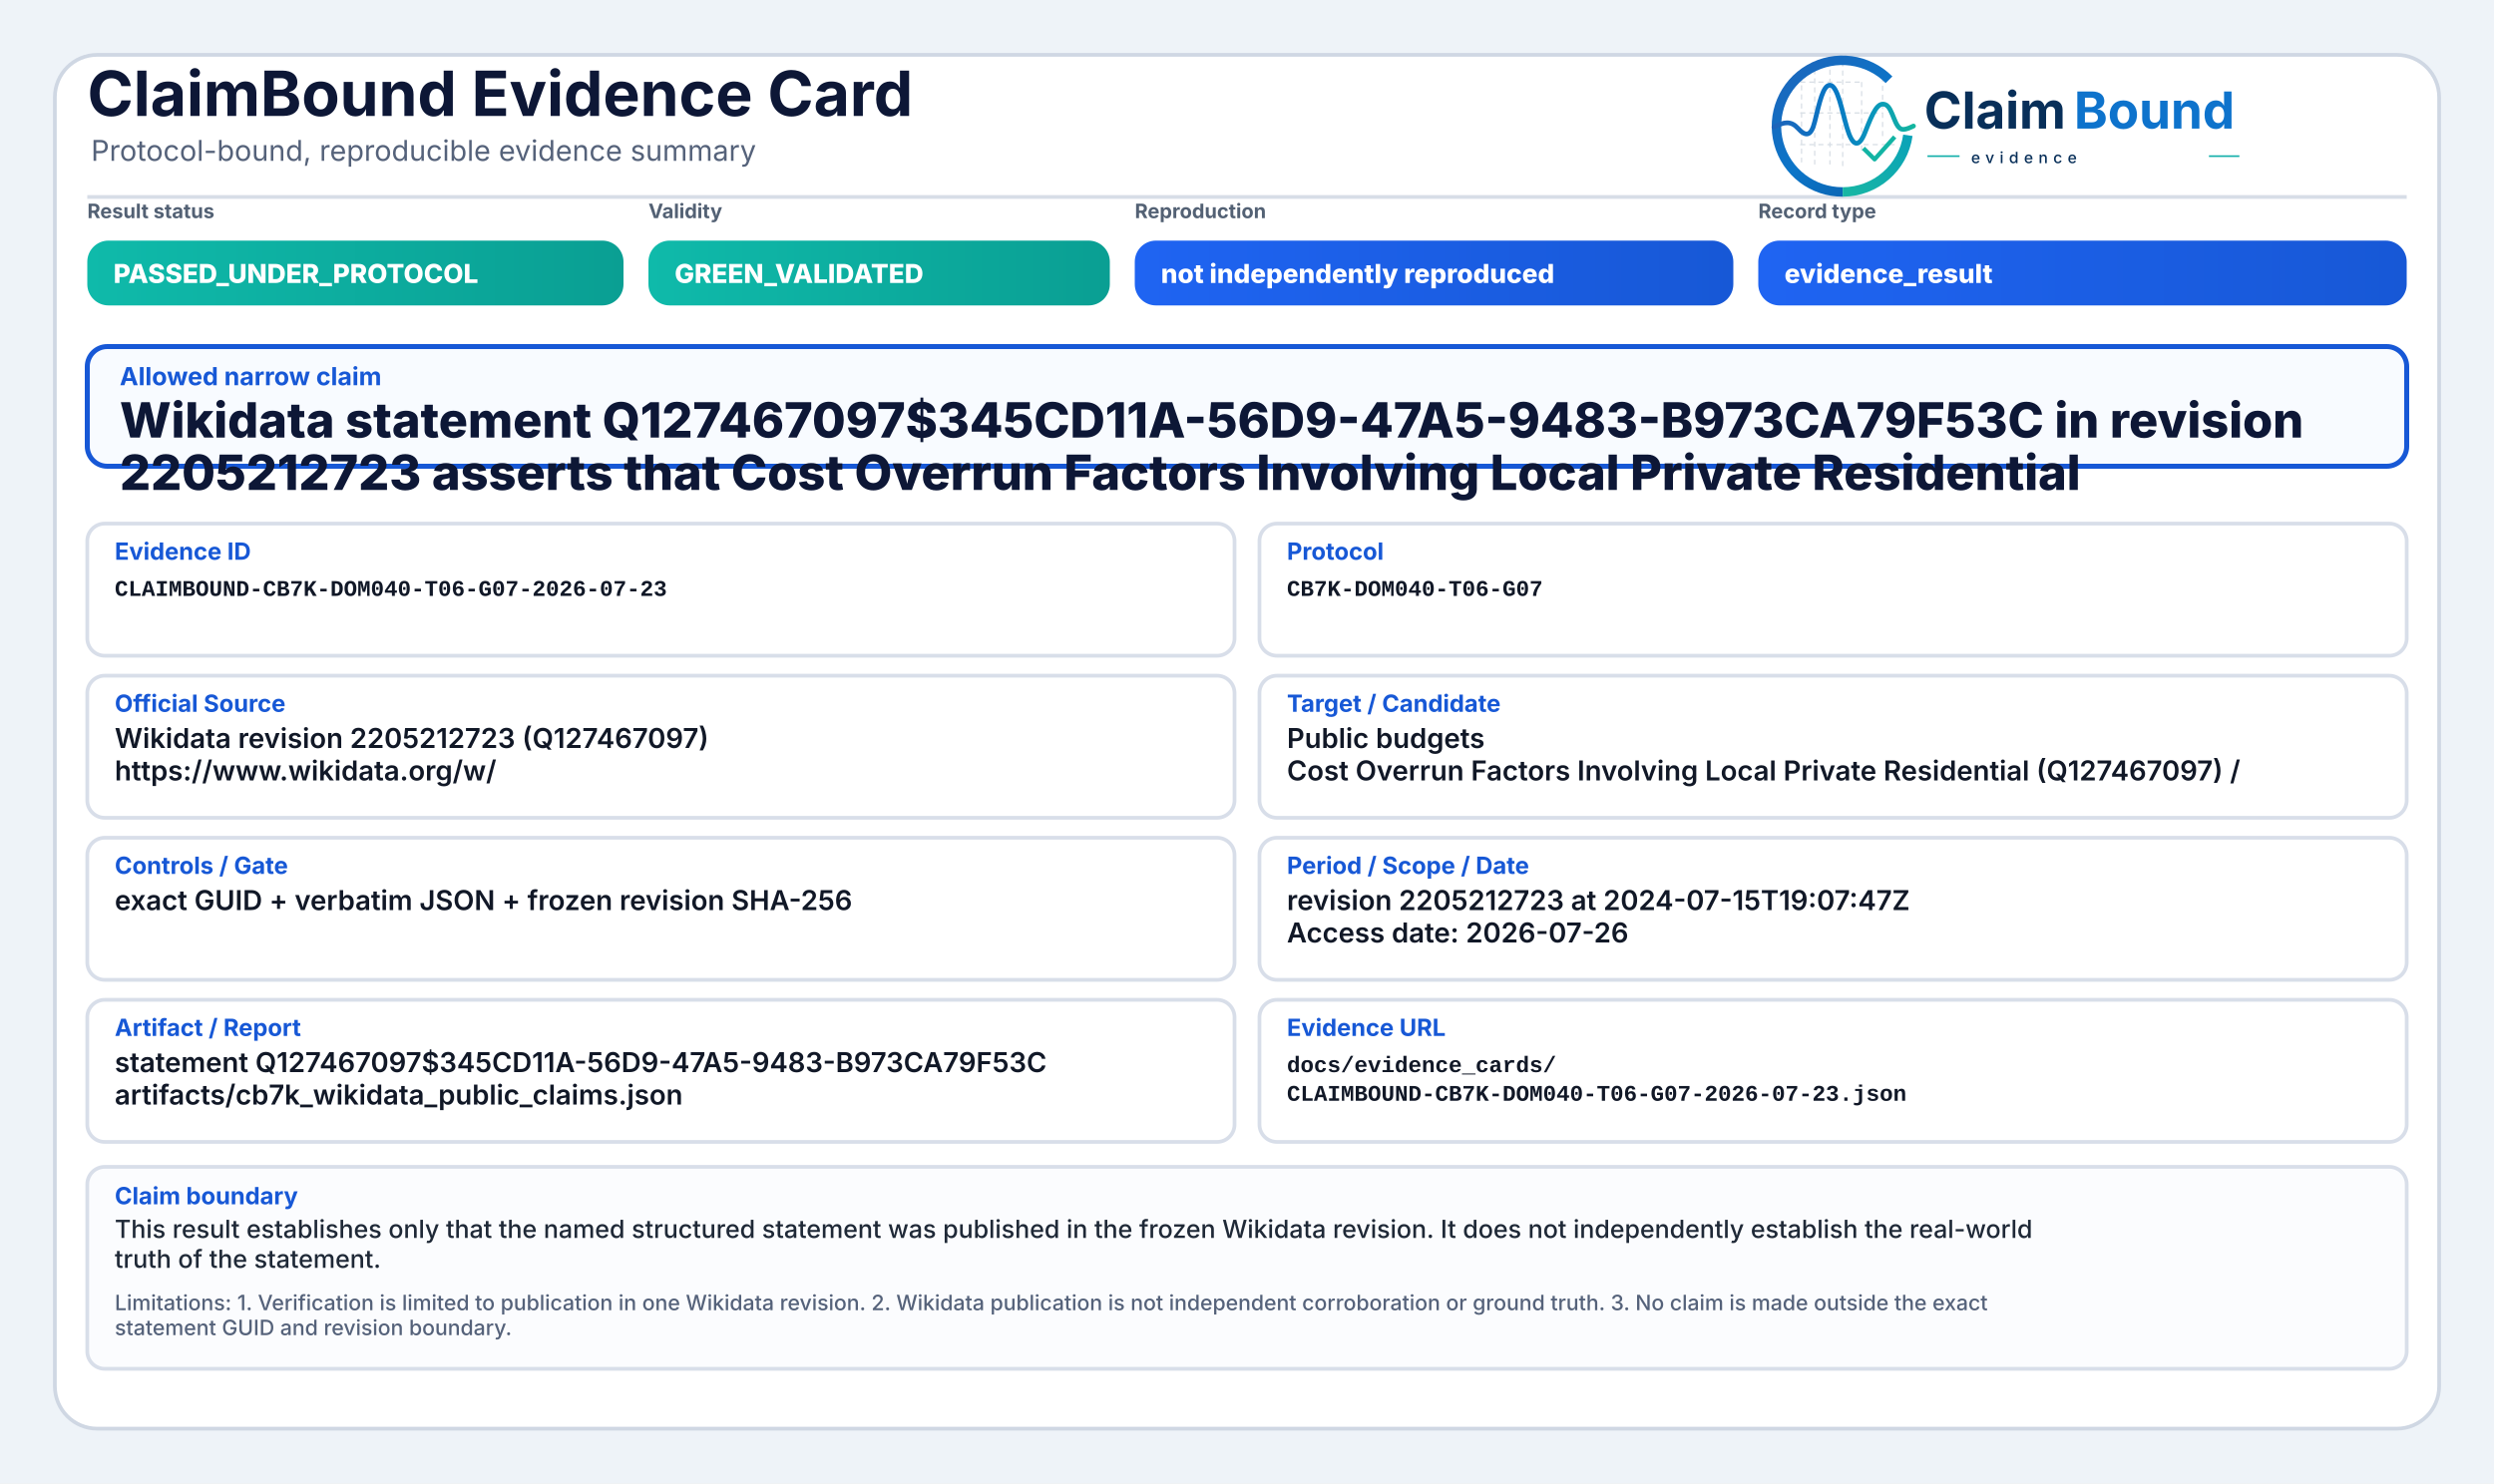
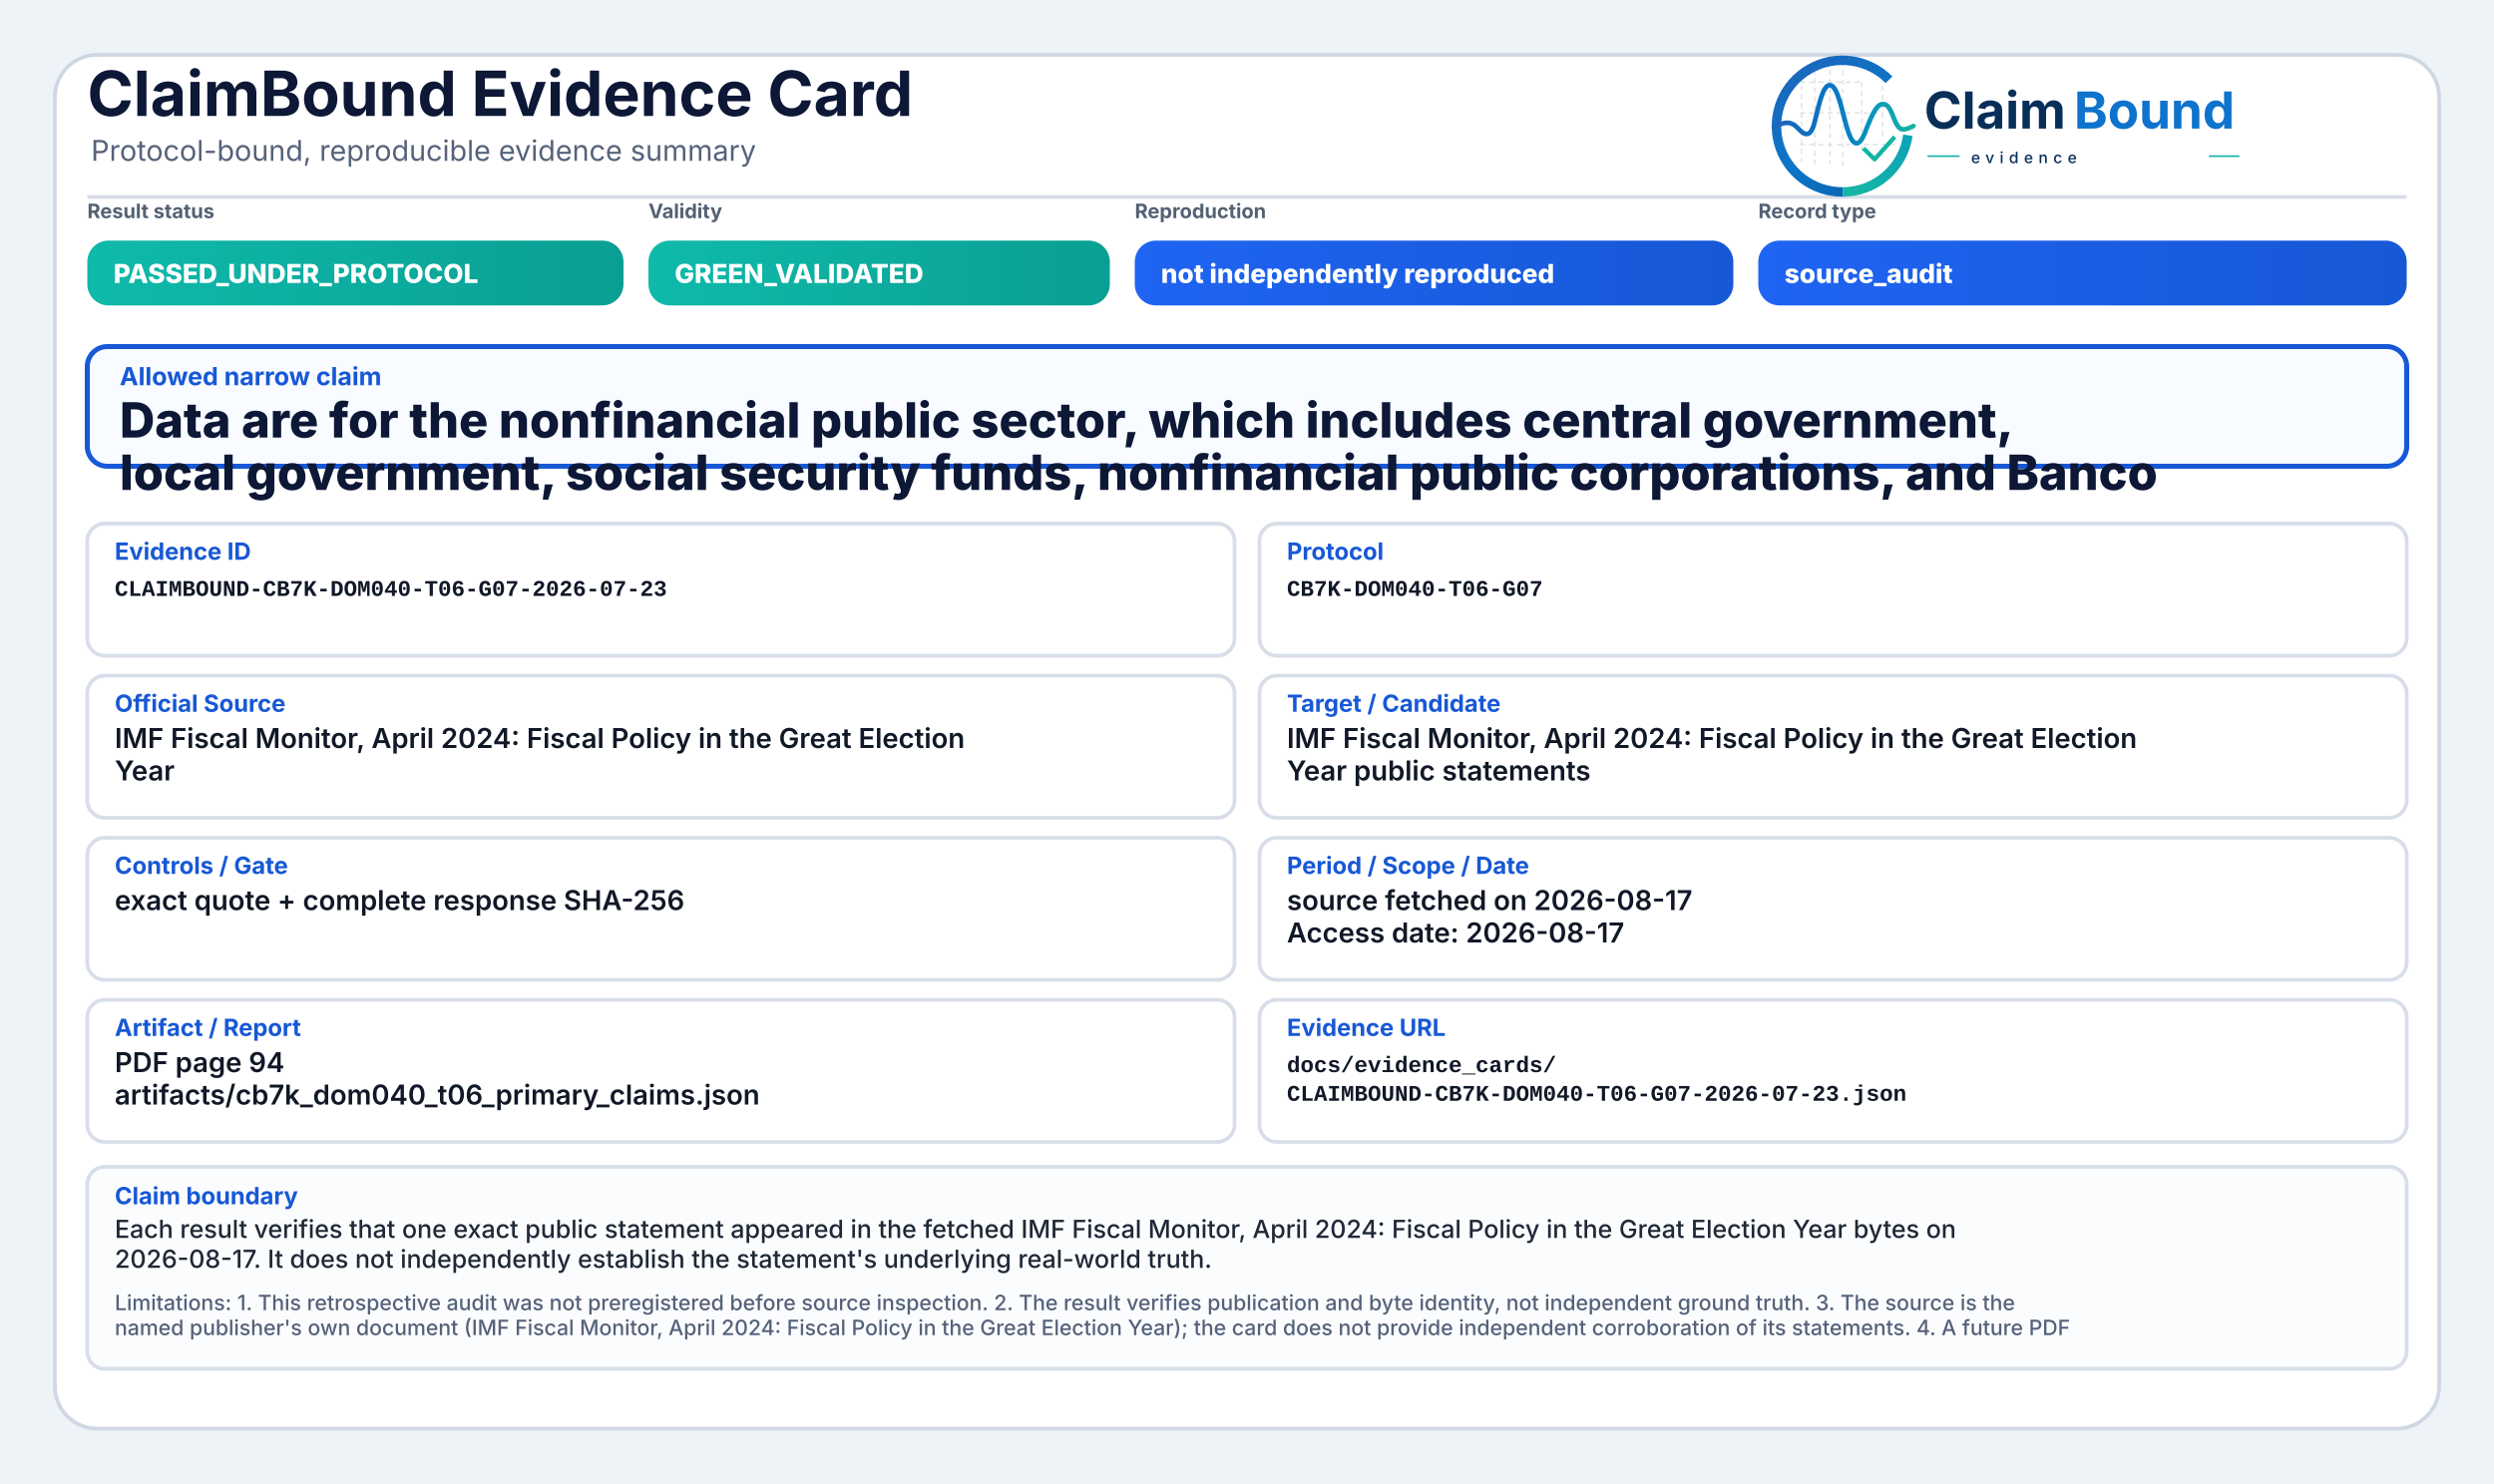
<svg xmlns="http://www.w3.org/2000/svg" width="2000" height="1190" viewBox="0 0 2000 1190" role="img" aria-label="ClaimBound Evidence Card">
  <defs>
    <linearGradient id="greenGrad" x1="0" y1="0" x2="1" y2="0">
      <stop offset="0%" stop-color="#0fbaaa" />
      <stop offset="100%" stop-color="#0a9f93" />
    </linearGradient>
    <linearGradient id="yellowGrad" x1="0" y1="0" x2="1" y2="0">
      <stop offset="0%" stop-color="#fbbf24" />
      <stop offset="100%" stop-color="#d97706" />
    </linearGradient>
    <linearGradient id="amberGrad" x1="0" y1="0" x2="1" y2="0">
      <stop offset="0%" stop-color="#f97316" />
      <stop offset="100%" stop-color="#c2410c" />
    </linearGradient>
    <linearGradient id="redGrad" x1="0" y1="0" x2="1" y2="0">
      <stop offset="0%" stop-color="#ef4444" />
      <stop offset="100%" stop-color="#b91c1c" />
    </linearGradient>
    <linearGradient id="grayGrad" x1="0" y1="0" x2="1" y2="0">
      <stop offset="0%" stop-color="#64748b" />
      <stop offset="100%" stop-color="#475569" />
    </linearGradient>
    <linearGradient id="blueGrad" x1="0" y1="0" x2="1" y2="0">
      <stop offset="0%" stop-color="#1f64f2" />
      <stop offset="100%" stop-color="#1758d6" />
    </linearGradient>
    <linearGradient id="logoRingBlue" x1="73" y1="453" x2="348" y2="793" gradientUnits="userSpaceOnUse">
      <stop offset="0" stop-color="#1E64BA" />
      <stop offset="0.55" stop-color="#0C75C8" />
      <stop offset="1" stop-color="#0A5FAB" />
    </linearGradient>
    <linearGradient id="logoRingTeal" x1="221" y1="792" x2="403" y2="594" gradientUnits="userSpaceOnUse">
      <stop offset="0" stop-color="#18B7A3" />
      <stop offset="1" stop-color="#089EBC" />
    </linearGradient>
    <linearGradient id="logoSignalGradient" x1="61" y1="628" x2="404" y2="628" gradientUnits="userSpaceOnUse">
      <stop offset="0" stop-color="#1E64BA" />
      <stop offset="0.43" stop-color="#0877C4" />
      <stop offset="0.72" stop-color="#0A97BB" />
      <stop offset="1" stop-color="#14B69E" />
    </linearGradient>
  </defs>
  <rect x="0" y="0" width="2000" height="1190" fill="#eef3f8" />
  <rect x="44" y="44" width="1912" height="1102" rx="34" fill="#ffffff" stroke="#cfd7e3" stroke-width="3" />
  <path d="M70 158 H1930" stroke="#d7dde7" stroke-width="3" />
  <text x="70" y="93" font-family="Inter, Segoe UI, Arial, sans-serif" font-size="50" font-weight="750" fill="#0d1736">ClaimBound Evidence Card</text>
  <text x="73" y="129" font-family="Inter, Segoe UI, Arial, sans-serif" font-size="23" font-weight="400" fill="#55627a">Protocol-bound, reproducible evidence summary</text>
  <g aria-label="ClaimBound evidence logo" transform="translate(1415,52) scale(0.33) translate(-40,-478)">
    <g stroke-linecap="butt" stroke-linejoin="round">
      <g stroke="#CBD3DC" stroke-width="3.2" stroke-linecap="round" stroke-dasharray="10 12" opacity="0.72">
        <path d="M130 507V714" />
        <path d="M162 490V719" />
        <path d="M199 491V719" />
        <path d="M230 471V726" />
        <path d="M276 521V690" />
        <path d="M327 508V650" />
        <path d="M128 520H277" />
        <path d="M128 595H327" />
        <path d="M128 672H355" />
      </g>
      <path d="M342.6 514.3A160 160 0 1 0 230 787" fill="none" stroke="url(#logoRingBlue)" stroke-width="23" />
      <path d="M230 787A160 160 0 0 0 388.4 649.3" fill="none" stroke="url(#logoRingTeal)" stroke-width="23" />
      <path d="M63 629.5C87 616.4 104.3 613.6 121.2 632.2C140.7 653.8 153.4 651.6 162.1 616.2C173.8 568.5 182.5 527.5 198.9 527.5C217.5 527.5 228.4 590.6 240.3 630.8C253.4 675.4 268.6 682.8 284.6 641.5C303.5 592.9 315.2 567.6 333.7 574.7C352.6 582 355.7 635.1 376.6 634.9C386.2 634.8 394 630.4 402 626.8" fill="none" stroke="url(#logoSignalGradient)" stroke-width="11.5" stroke-linecap="round" />
      <path d="M284 684.5L307.5 707.7L353 657" fill="none" stroke="#12B4A4" stroke-width="10.5" stroke-linecap="square" />
    </g>
    <text x="428" y="633" font-family="Inter, Segoe UI, Arial, sans-serif" font-size="124" font-weight="750" fill="#082F59" text-rendering="geometricPrecision">Claim</text>
    <text x="792" y="633" font-family="Inter, Segoe UI, Arial, sans-serif" font-size="124" font-weight="750" fill="#0E73CC" text-rendering="geometricPrecision">Bound</text>
    <line x1="436" y1="700" x2="514" y2="700" stroke="#11AFA9" stroke-width="4" />
    <text x="542" y="717" font-family="Inter, Segoe UI, Arial, sans-serif" font-size="38" font-weight="500" letter-spacing="13" fill="#082F59">evidence</text>
    <line x1="1120" y1="700" x2="1194" y2="700" stroke="#11AFA9" stroke-width="4" />
  </g>
  <text x="70" y="175" font-family="Inter, Segoe UI, Arial, sans-serif" font-size="16" font-weight="650" fill="#536174">Result status</text>
  <rect x="70" y="193" width="430" height="52" rx="17" fill="url(#greenGrad)" />
  <text x="91" y="227" font-family="Inter, Segoe UI, Arial, sans-serif" font-size="21" font-weight="800" fill="#ffffff">PASSED_UNDER_PROTOCOL</text>
  <text x="520" y="175" font-family="Inter, Segoe UI, Arial, sans-serif" font-size="16" font-weight="650" fill="#536174">Validity</text>
  <rect x="520" y="193" width="370" height="52" rx="17" fill="url(#greenGrad)" />
  <text x="541" y="227" font-family="Inter, Segoe UI, Arial, sans-serif" font-size="21" font-weight="800" fill="#ffffff">GREEN_VALIDATED</text>
  <text x="910" y="175" font-family="Inter, Segoe UI, Arial, sans-serif" font-size="16" font-weight="650" fill="#536174">Reproduction</text>
  <rect x="910" y="193" width="480" height="52" rx="17" fill="url(#blueGrad)" />
  <text x="931" y="227" font-family="Inter, Segoe UI, Arial, sans-serif" font-size="21" font-weight="800" fill="#ffffff">not independently reproduced</text>
  <text x="1410" y="175" font-family="Inter, Segoe UI, Arial, sans-serif" font-size="16" font-weight="650" fill="#536174">Record type</text>
  <rect x="1410" y="193" width="520" height="52" rx="17" fill="url(#blueGrad)" />
-   <text x="1431" y="227" font-family="Inter, Segoe UI, Arial, sans-serif" font-size="21" font-weight="800" fill="#ffffff">evidence_result</text>
+   <text x="1431" y="227" font-family="Inter, Segoe UI, Arial, sans-serif" font-size="21" font-weight="800" fill="#ffffff">source_audit</text>
  <rect x="70" y="278" width="1860" height="96" rx="16" fill="#f8fbff" stroke="#1758d6" stroke-width="4" />
  <text x="96" y="309" font-family="Inter, Segoe UI, Arial, sans-serif" font-size="20" font-weight="750" fill="#1758d6">Allowed narrow claim</text>
-   <text x="96" y="351" font-family="Inter, Segoe UI, Arial, sans-serif" font-size="39" font-weight="800" fill="#0d1736">Wikidata statement Q127467097$345CD11A-56D9-47A5-9483-B973CA79F53C in revision</text>
-   <text x="96" y="393" font-family="Inter, Segoe UI, Arial, sans-serif" font-size="39" font-weight="800" fill="#0d1736">2205212723 asserts that Cost Overrun Factors Involving Local Private Residential</text>
+   <text x="96" y="351" font-family="Inter, Segoe UI, Arial, sans-serif" font-size="39" font-weight="800" fill="#0d1736">Data are for the nonfinancial public sector, which includes central government,</text>
+   <text x="96" y="393" font-family="Inter, Segoe UI, Arial, sans-serif" font-size="39" font-weight="800" fill="#0d1736">local government, social security funds, nonfinancial public corporations, and Banco</text>
  <rect x="70" y="420" width="920" height="106" rx="14" fill="#ffffff" stroke="#d8dee9" stroke-width="3" />
  <text x="92" y="449" font-family="Inter, Segoe UI, Arial, sans-serif" font-size="19" font-weight="750" fill="#1758d6">Evidence ID</text>
  <text x="92" y="478" font-family="SFMono-Regular, Consolas, Liberation Mono, monospace" font-size="18" font-weight="600" fill="#111827">CLAIMBOUND-CB7K-DOM040-T06-G07-2026-07-23</text>
  <rect x="1010" y="420" width="920" height="106" rx="14" fill="#ffffff" stroke="#d8dee9" stroke-width="3" />
  <text x="1032" y="449" font-family="Inter, Segoe UI, Arial, sans-serif" font-size="19" font-weight="750" fill="#1758d6">Protocol</text>
  <text x="1032" y="478" font-family="SFMono-Regular, Consolas, Liberation Mono, monospace" font-size="18" font-weight="600" fill="#111827">CB7K-DOM040-T06-G07</text>
  <rect x="70" y="542" width="920" height="114" rx="14" fill="#ffffff" stroke="#d8dee9" stroke-width="3" />
  <text x="92" y="571" font-family="Inter, Segoe UI, Arial, sans-serif" font-size="19" font-weight="750" fill="#1758d6">Official Source</text>
-   <text x="92" y="600" font-family="Inter, Segoe UI, Arial, sans-serif" font-size="22" font-weight="600" fill="#111827">Wikidata revision 2205212723 (Q127467097)</text>
-   <text x="92" y="626" font-family="Inter, Segoe UI, Arial, sans-serif" font-size="22" font-weight="600" fill="#111827">https://www.wikidata.org/w/</text>
+   <text x="92" y="600" font-family="Inter, Segoe UI, Arial, sans-serif" font-size="22" font-weight="600" fill="#111827">IMF Fiscal Monitor, April 2024: Fiscal Policy in the Great Election</text>
+   <text x="92" y="626" font-family="Inter, Segoe UI, Arial, sans-serif" font-size="22" font-weight="600" fill="#111827">Year</text>
  <rect x="1010" y="542" width="920" height="114" rx="14" fill="#ffffff" stroke="#d8dee9" stroke-width="3" />
  <text x="1032" y="571" font-family="Inter, Segoe UI, Arial, sans-serif" font-size="19" font-weight="750" fill="#1758d6">Target / Candidate</text>
-   <text x="1032" y="600" font-family="Inter, Segoe UI, Arial, sans-serif" font-size="22" font-weight="600" fill="#111827">Public budgets</text>
-   <text x="1032" y="626" font-family="Inter, Segoe UI, Arial, sans-serif" font-size="22" font-weight="600" fill="#111827">Cost Overrun Factors Involving Local Private Residential (Q127467097) /</text>
+   <text x="1032" y="600" font-family="Inter, Segoe UI, Arial, sans-serif" font-size="22" font-weight="600" fill="#111827">IMF Fiscal Monitor, April 2024: Fiscal Policy in the Great Election</text>
+   <text x="1032" y="626" font-family="Inter, Segoe UI, Arial, sans-serif" font-size="22" font-weight="600" fill="#111827">Year public statements</text>
  <rect x="70" y="672" width="920" height="114" rx="14" fill="#ffffff" stroke="#d8dee9" stroke-width="3" />
  <text x="92" y="701" font-family="Inter, Segoe UI, Arial, sans-serif" font-size="19" font-weight="750" fill="#1758d6">Controls / Gate</text>
-   <text x="92" y="730" font-family="Inter, Segoe UI, Arial, sans-serif" font-size="22" font-weight="600" fill="#111827">exact GUID + verbatim JSON + frozen revision SHA-256</text>
+   <text x="92" y="730" font-family="Inter, Segoe UI, Arial, sans-serif" font-size="22" font-weight="600" fill="#111827">exact quote + complete response SHA-256</text>
  <rect x="1010" y="672" width="920" height="114" rx="14" fill="#ffffff" stroke="#d8dee9" stroke-width="3" />
  <text x="1032" y="701" font-family="Inter, Segoe UI, Arial, sans-serif" font-size="19" font-weight="750" fill="#1758d6">Period / Scope / Date</text>
-   <text x="1032" y="730" font-family="Inter, Segoe UI, Arial, sans-serif" font-size="22" font-weight="600" fill="#111827">revision 2205212723 at 2024-07-15T19:07:47Z</text>
-   <text x="1032" y="756" font-family="Inter, Segoe UI, Arial, sans-serif" font-size="22" font-weight="600" fill="#111827">Access date: 2026-07-26</text>
+   <text x="1032" y="730" font-family="Inter, Segoe UI, Arial, sans-serif" font-size="22" font-weight="600" fill="#111827">source fetched on 2026-08-17</text>
+   <text x="1032" y="756" font-family="Inter, Segoe UI, Arial, sans-serif" font-size="22" font-weight="600" fill="#111827">Access date: 2026-08-17</text>
  <rect x="70" y="802" width="920" height="114" rx="14" fill="#ffffff" stroke="#d8dee9" stroke-width="3" />
  <text x="92" y="831" font-family="Inter, Segoe UI, Arial, sans-serif" font-size="19" font-weight="750" fill="#1758d6">Artifact / Report</text>
-   <text x="92" y="860" font-family="Inter, Segoe UI, Arial, sans-serif" font-size="22" font-weight="600" fill="#111827">statement Q127467097$345CD11A-56D9-47A5-9483-B973CA79F53C</text>
-   <text x="92" y="886" font-family="Inter, Segoe UI, Arial, sans-serif" font-size="22" font-weight="600" fill="#111827">artifacts/cb7k_wikidata_public_claims.json</text>
+   <text x="92" y="860" font-family="Inter, Segoe UI, Arial, sans-serif" font-size="22" font-weight="600" fill="#111827">PDF page 94</text>
+   <text x="92" y="886" font-family="Inter, Segoe UI, Arial, sans-serif" font-size="22" font-weight="600" fill="#111827">artifacts/cb7k_dom040_t06_primary_claims.json</text>
  <rect x="1010" y="802" width="920" height="114" rx="14" fill="#ffffff" stroke="#d8dee9" stroke-width="3" />
  <text x="1032" y="831" font-family="Inter, Segoe UI, Arial, sans-serif" font-size="19" font-weight="750" fill="#1758d6">Evidence URL</text>
  <text x="1032" y="860" font-family="SFMono-Regular, Consolas, Liberation Mono, monospace" font-size="18" font-weight="600" fill="#111827">docs/evidence_cards/</text>
  <text x="1032" y="883" font-family="SFMono-Regular, Consolas, Liberation Mono, monospace" font-size="18" font-weight="600" fill="#111827">CLAIMBOUND-CB7K-DOM040-T06-G07-2026-07-23.json</text>
  <rect x="70" y="936" width="1860" height="162" rx="14" fill="#fbfcfe" stroke="#d8dee9" stroke-width="3" />
  <text x="92" y="966" font-family="Inter, Segoe UI, Arial, sans-serif" font-size="19" font-weight="750" fill="#1758d6">Claim boundary</text>
-   <text x="92" y="993" font-family="Inter, Segoe UI, Arial, sans-serif" font-size="20" font-weight="500" fill="#1f2937">This result establishes only that the named structured statement was published in the frozen Wikidata revision. It does not independently establish the real-world</text>
-   <text x="92" y="1017" font-family="Inter, Segoe UI, Arial, sans-serif" font-size="20" font-weight="500" fill="#1f2937">truth of the statement.</text>
-   <text x="92" y="1051" font-family="Inter, Segoe UI, Arial, sans-serif" font-size="17" font-weight="500" fill="#55627a">Limitations: 1. Verification is limited to publication in one Wikidata revision. 2. Wikidata publication is not independent corroboration or ground truth. 3. No claim is made outside the exact</text>
-   <text x="92" y="1071" font-family="Inter, Segoe UI, Arial, sans-serif" font-size="17" font-weight="500" fill="#55627a">statement GUID and revision boundary.</text>
+   <text x="92" y="993" font-family="Inter, Segoe UI, Arial, sans-serif" font-size="20" font-weight="500" fill="#1f2937">Each result verifies that one exact public statement appeared in the fetched IMF Fiscal Monitor, April 2024: Fiscal Policy in the Great Election Year bytes on</text>
+   <text x="92" y="1017" font-family="Inter, Segoe UI, Arial, sans-serif" font-size="20" font-weight="500" fill="#1f2937">2026-08-17. It does not independently establish the statement's underlying real-world truth.</text>
+   <text x="92" y="1051" font-family="Inter, Segoe UI, Arial, sans-serif" font-size="17" font-weight="500" fill="#55627a">Limitations: 1. This retrospective audit was not preregistered before source inspection. 2. The result verifies publication and byte identity, not independent ground truth. 3. The source is the</text>
+   <text x="92" y="1071" font-family="Inter, Segoe UI, Arial, sans-serif" font-size="17" font-weight="500" fill="#55627a">named publisher's own document (IMF Fiscal Monitor, April 2024: Fiscal Policy in the Great Election Year); the card does not provide independent corroboration of its statements. 4. A future PDF</text>
</svg>
